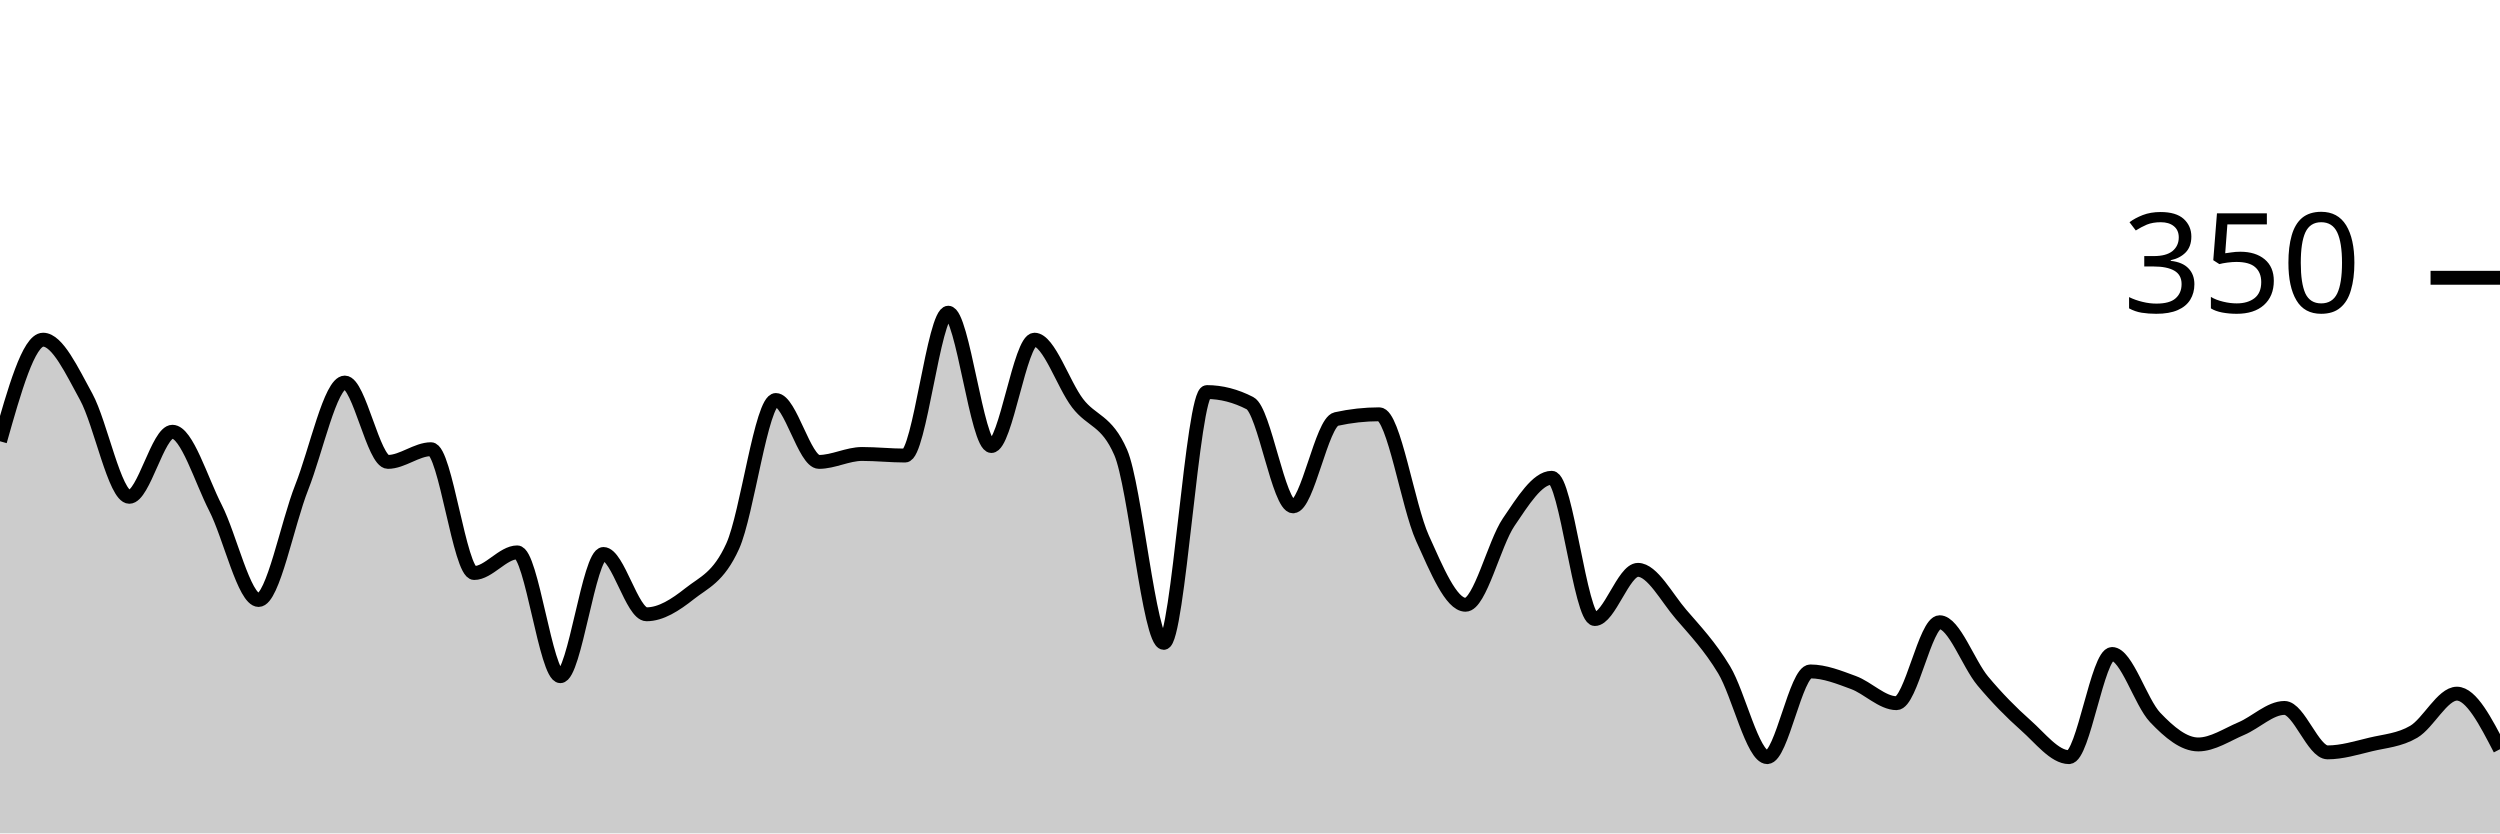
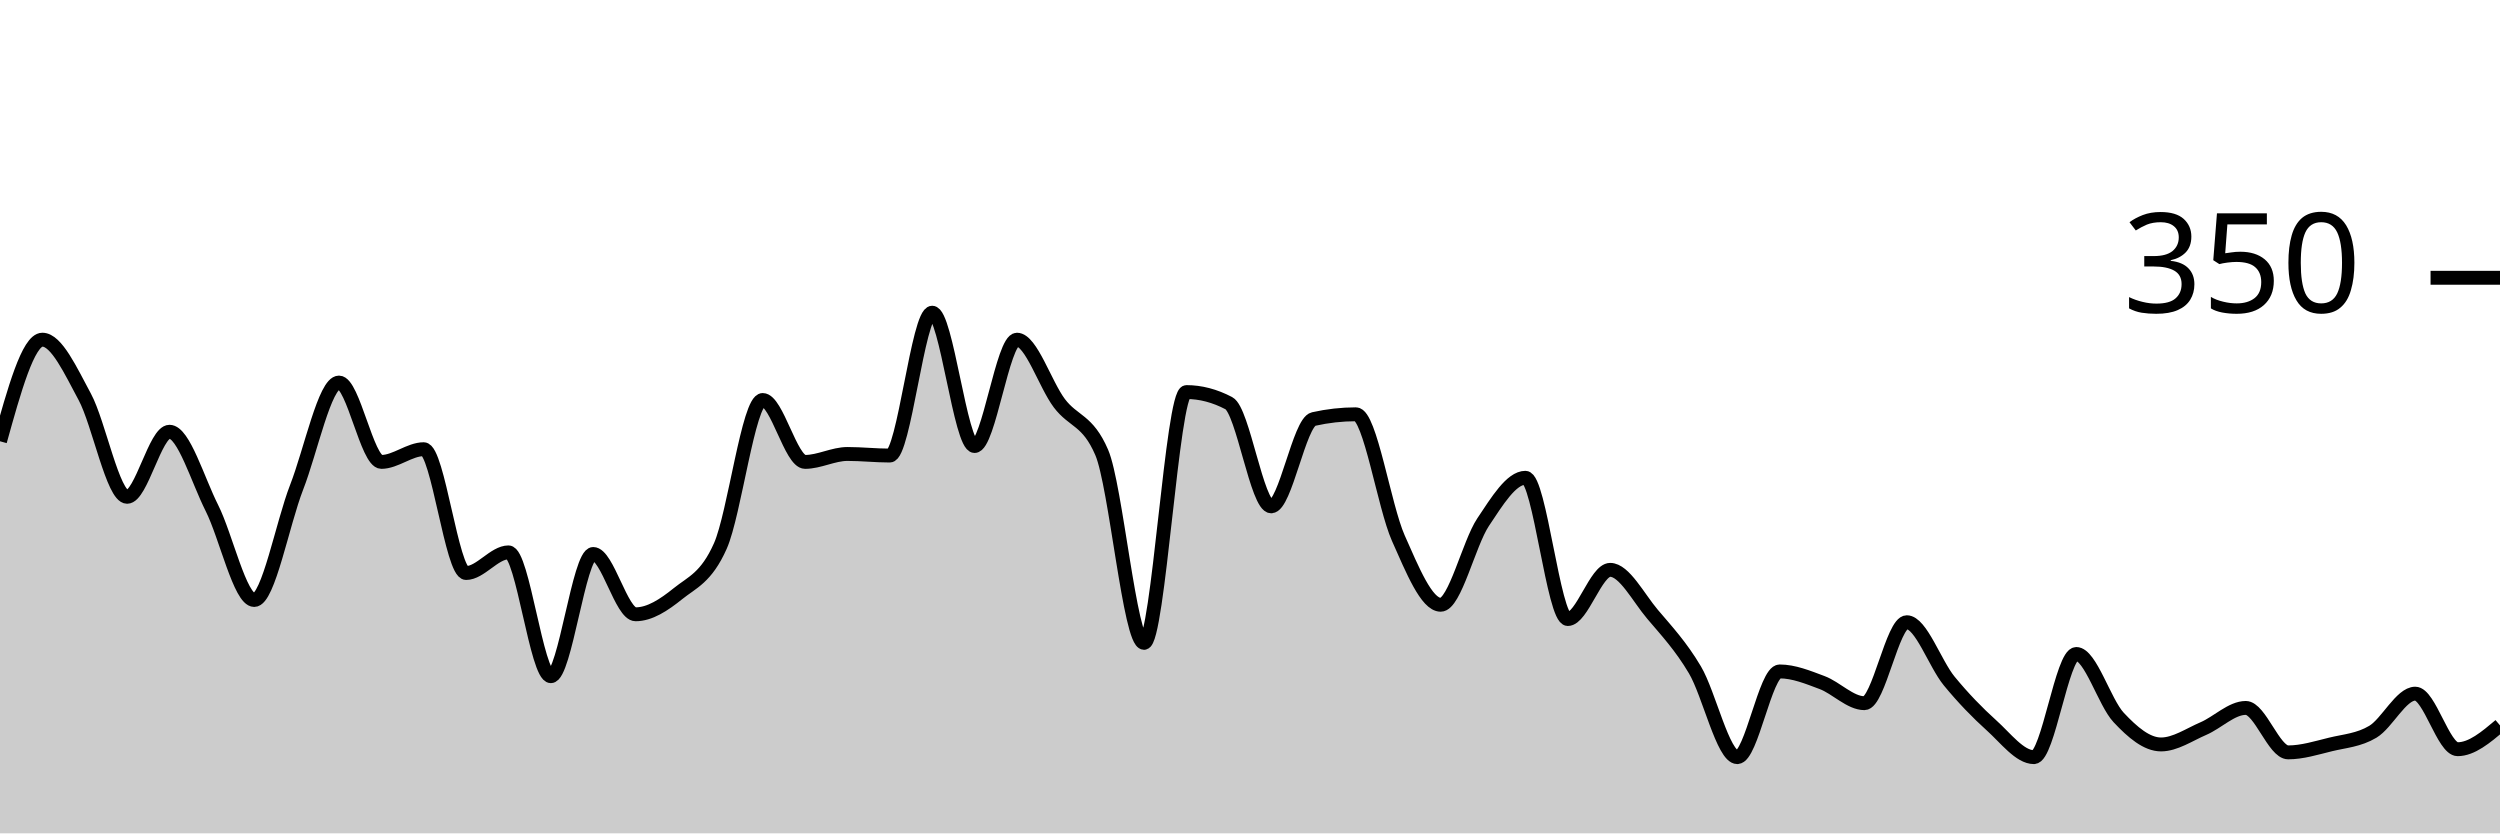
<svg xmlns="http://www.w3.org/2000/svg" viewBox="0 0 180 60">
  <g transform="translate(0,20)">
-     <path class="area" fill="rgba(0, 0, 0, 0.2)" d="M0,11.771C1.034,8.114,2.069,4.457,3.103,4.457C4.138,4.457,5.172,6.686,6.207,8.571C7.241,10.457,8.276,15.771,9.31,15.771C10.345,15.771,11.379,11.086,12.414,11.086C13.448,11.086,14.483,14.552,15.517,16.571C16.552,18.59,17.586,23.2,18.621,23.2C19.655,23.2,20.69,17.695,21.724,15.086C22.759,12.476,23.793,7.543,24.828,7.543C25.862,7.543,26.897,13.257,27.931,13.257C28.966,13.257,30,12.343,31.034,12.343C32.069,12.343,33.103,21.257,34.138,21.257C35.172,21.257,36.207,19.771,37.241,19.771C38.276,19.771,39.31,28.686,40.345,28.686C41.379,28.686,42.414,19.886,43.448,19.886C44.483,19.886,45.517,24.229,46.552,24.229C47.586,24.229,48.621,23.562,49.655,22.743C50.69,21.924,51.724,21.6,52.759,19.314C53.793,17.029,54.828,8.8,55.862,8.8C56.897,8.8,57.931,13.257,58.966,13.257C60,13.257,61.034,12.686,62.069,12.686C63.103,12.686,64.138,12.8,65.172,12.8C66.207,12.8,67.241,2.514,68.276,2.514C69.31,2.514,70.345,12.114,71.379,12.114C72.414,12.114,73.448,4.457,74.483,4.457C75.517,4.457,76.552,7.676,77.586,9.029C78.621,10.381,79.655,10.21,80.69,12.571C81.724,14.933,82.759,26.286,83.793,26.286C84.828,26.286,85.862,8.229,86.897,8.229C87.931,8.229,88.966,8.495,90,9.029C91.034,9.562,92.069,16.457,93.103,16.457C94.138,16.457,95.172,10.4,96.207,10.171C97.241,9.943,98.276,9.829,99.31,9.829C100.345,9.829,101.379,16.457,102.414,18.743C103.448,21.029,104.483,23.543,105.517,23.543C106.552,23.543,107.586,19.124,108.621,17.6C109.655,16.076,110.69,14.4,111.724,14.4C112.759,14.4,113.793,24.571,114.828,24.571C115.862,24.571,116.897,21.029,117.931,21.029C118.966,21.029,120,23.029,121.034,24.229C122.069,25.429,123.103,26.514,124.138,28.229C125.172,29.943,126.207,34.514,127.241,34.514C128.276,34.514,129.31,28.343,130.345,28.343C131.379,28.343,132.414,28.762,133.448,29.143C134.483,29.524,135.517,30.629,136.552,30.629C137.586,30.629,138.621,24.8,139.655,24.8C140.69,24.8,141.724,27.79,142.759,29.029C143.793,30.267,144.828,31.314,145.862,32.229C146.897,33.143,147.931,34.514,148.966,34.514C150,34.514,151.034,27.086,152.069,27.086C153.103,27.086,154.138,30.571,155.172,31.657C156.207,32.743,157.241,33.6,158.276,33.6C159.31,33.6,160.345,32.895,161.379,32.457C162.414,32.019,163.448,30.971,164.483,30.971C165.517,30.971,166.552,34.171,167.586,34.171C168.621,34.171,169.655,33.848,170.69,33.6C171.724,33.352,172.759,33.295,173.793,32.686C174.828,32.076,175.862,29.943,176.897,29.943C177.931,29.943,178.966,31.943,180,33.943L180,40C178.966,40,177.931,40,176.897,40C175.862,40,174.828,40,173.793,40C172.759,40,171.724,40,170.69,40C169.655,40,168.621,40,167.586,40C166.552,40,165.517,40,164.483,40C163.448,40,162.414,40,161.379,40C160.345,40,159.31,40,158.276,40C157.241,40,156.207,40,155.172,40C154.138,40,153.103,40,152.069,40C151.034,40,150,40,148.966,40C147.931,40,146.897,40,145.862,40C144.828,40,143.793,40,142.759,40C141.724,40,140.69,40,139.655,40C138.621,40,137.586,40,136.552,40C135.517,40,134.483,40,133.448,40C132.414,40,131.379,40,130.345,40C129.31,40,128.276,40,127.241,40C126.207,40,125.172,40,124.138,40C123.103,40,122.069,40,121.034,40C120,40,118.966,40,117.931,40C116.897,40,115.862,40,114.828,40C113.793,40,112.759,40,111.724,40C110.69,40,109.655,40,108.621,40C107.586,40,106.552,40,105.517,40C104.483,40,103.448,40,102.414,40C101.379,40,100.345,40,99.31,40C98.276,40,97.241,40,96.207,40C95.172,40,94.138,40,93.103,40C92.069,40,91.034,40,90,40C88.966,40,87.931,40,86.897,40C85.862,40,84.828,40,83.793,40C82.759,40,81.724,40,80.69,40C79.655,40,78.621,40,77.586,40C76.552,40,75.517,40,74.483,40C73.448,40,72.414,40,71.379,40C70.345,40,69.31,40,68.276,40C67.241,40,66.207,40,65.172,40C64.138,40,63.103,40,62.069,40C61.034,40,60,40,58.966,40C57.931,40,56.897,40,55.862,40C54.828,40,53.793,40,52.759,40C51.724,40,50.69,40,49.655,40C48.621,40,47.586,40,46.552,40C45.517,40,44.483,40,43.448,40C42.414,40,41.379,40,40.345,40C39.31,40,38.276,40,37.241,40C36.207,40,35.172,40,34.138,40C33.103,40,32.069,40,31.034,40C30,40,28.966,40,27.931,40C26.897,40,25.862,40,24.828,40C23.793,40,22.759,40,21.724,40C20.69,40,19.655,40,18.621,40C17.586,40,16.552,40,15.517,40C14.483,40,13.448,40,12.414,40C11.379,40,10.345,40,9.31,40C8.276,40,7.241,40,6.207,40C5.172,40,4.138,40,3.103,40C2.069,40,1.034,40,0,40Z" />
-     <path class="line" stroke="black" fill="none" d="M0,11.771C1.034,8.114,2.069,4.457,3.103,4.457C4.138,4.457,5.172,6.686,6.207,8.571C7.241,10.457,8.276,15.771,9.31,15.771C10.345,15.771,11.379,11.086,12.414,11.086C13.448,11.086,14.483,14.552,15.517,16.571C16.552,18.59,17.586,23.2,18.621,23.2C19.655,23.2,20.69,17.695,21.724,15.086C22.759,12.476,23.793,7.543,24.828,7.543C25.862,7.543,26.897,13.257,27.931,13.257C28.966,13.257,30,12.343,31.034,12.343C32.069,12.343,33.103,21.257,34.138,21.257C35.172,21.257,36.207,19.771,37.241,19.771C38.276,19.771,39.31,28.686,40.345,28.686C41.379,28.686,42.414,19.886,43.448,19.886C44.483,19.886,45.517,24.229,46.552,24.229C47.586,24.229,48.621,23.562,49.655,22.743C50.69,21.924,51.724,21.6,52.759,19.314C53.793,17.029,54.828,8.8,55.862,8.8C56.897,8.8,57.931,13.257,58.966,13.257C60,13.257,61.034,12.686,62.069,12.686C63.103,12.686,64.138,12.8,65.172,12.8C66.207,12.8,67.241,2.514,68.276,2.514C69.31,2.514,70.345,12.114,71.379,12.114C72.414,12.114,73.448,4.457,74.483,4.457C75.517,4.457,76.552,7.676,77.586,9.029C78.621,10.381,79.655,10.21,80.69,12.571C81.724,14.933,82.759,26.286,83.793,26.286C84.828,26.286,85.862,8.229,86.897,8.229C87.931,8.229,88.966,8.495,90,9.029C91.034,9.562,92.069,16.457,93.103,16.457C94.138,16.457,95.172,10.4,96.207,10.171C97.241,9.943,98.276,9.829,99.31,9.829C100.345,9.829,101.379,16.457,102.414,18.743C103.448,21.029,104.483,23.543,105.517,23.543C106.552,23.543,107.586,19.124,108.621,17.6C109.655,16.076,110.69,14.4,111.724,14.4C112.759,14.4,113.793,24.571,114.828,24.571C115.862,24.571,116.897,21.029,117.931,21.029C118.966,21.029,120,23.029,121.034,24.229C122.069,25.429,123.103,26.514,124.138,28.229C125.172,29.943,126.207,34.514,127.241,34.514C128.276,34.514,129.31,28.343,130.345,28.343C131.379,28.343,132.414,28.762,133.448,29.143C134.483,29.524,135.517,30.629,136.552,30.629C137.586,30.629,138.621,24.8,139.655,24.8C140.69,24.8,141.724,27.79,142.759,29.029C143.793,30.267,144.828,31.314,145.862,32.229C146.897,33.143,147.931,34.514,148.966,34.514C150,34.514,151.034,27.086,152.069,27.086C153.103,27.086,154.138,30.571,155.172,31.657C156.207,32.743,157.241,33.6,158.276,33.6C159.31,33.6,160.345,32.895,161.379,32.457C162.414,32.019,163.448,30.971,164.483,30.971C165.517,30.971,166.552,34.171,167.586,34.171C168.621,34.171,169.655,33.848,170.69,33.6C171.724,33.352,172.759,33.295,173.793,32.686C174.828,32.076,175.862,29.943,176.897,29.943C177.931,29.943,178.966,31.943,180,33.943" />
+     <path class="area" fill="rgba(0, 0, 0, 0.2)" d="M0,11.771C1.017,8.114,2.034,4.457,3.051,4.457C4.068,4.457,5.085,6.686,6.102,8.571C7.119,10.457,8.136,15.771,9.153,15.771C10.169,15.771,11.186,11.086,12.203,11.086C13.22,11.086,14.237,14.552,15.254,16.571C16.271,18.59,17.288,23.2,18.305,23.2C19.322,23.2,20.339,17.695,21.356,15.086C22.373,12.476,23.39,7.543,24.407,7.543C25.424,7.543,26.441,13.257,27.458,13.257C28.475,13.257,29.492,12.343,30.508,12.343C31.525,12.343,32.542,21.257,33.559,21.257C34.576,21.257,35.593,19.771,36.61,19.771C37.627,19.771,38.644,28.686,39.661,28.686C40.678,28.686,41.695,19.886,42.712,19.886C43.729,19.886,44.746,24.229,45.763,24.229C46.78,24.229,47.797,23.562,48.814,22.743C49.831,21.924,50.847,21.6,51.864,19.314C52.881,17.029,53.898,8.8,54.915,8.8C55.932,8.8,56.949,13.257,57.966,13.257C58.983,13.257,60,12.686,61.017,12.686C62.034,12.686,63.051,12.8,64.068,12.8C65.085,12.8,66.102,2.514,67.119,2.514C68.136,2.514,69.153,12.114,70.169,12.114C71.186,12.114,72.203,4.457,73.22,4.457C74.237,4.457,75.254,7.676,76.271,9.029C77.288,10.381,78.305,10.21,79.322,12.571C80.339,14.933,81.356,26.286,82.373,26.286C83.39,26.286,84.407,8.229,85.424,8.229C86.441,8.229,87.458,8.495,88.475,9.029C89.492,9.562,90.508,16.457,91.525,16.457C92.542,16.457,93.559,10.4,94.576,10.171C95.593,9.943,96.61,9.829,97.627,9.829C98.644,9.829,99.661,16.457,100.678,18.743C101.695,21.029,102.712,23.543,103.729,23.543C104.746,23.543,105.763,19.124,106.78,17.6C107.797,16.076,108.814,14.4,109.831,14.4C110.847,14.4,111.864,24.571,112.881,24.571C113.898,24.571,114.915,21.029,115.932,21.029C116.949,21.029,117.966,23.029,118.983,24.229C120,25.429,121.017,26.514,122.034,28.229C123.051,29.943,124.068,34.514,125.085,34.514C126.102,34.514,127.119,28.343,128.136,28.343C129.153,28.343,130.169,28.762,131.186,29.143C132.203,29.524,133.22,30.629,134.237,30.629C135.254,30.629,136.271,24.8,137.288,24.8C138.305,24.8,139.322,27.79,140.339,29.029C141.356,30.267,142.373,31.314,143.39,32.229C144.407,33.143,145.424,34.514,146.441,34.514C147.458,34.514,148.475,27.086,149.492,27.086C150.508,27.086,151.525,30.571,152.542,31.657C153.559,32.743,154.576,33.6,155.593,33.6C156.61,33.6,157.627,32.895,158.644,32.457C159.661,32.019,160.678,30.971,161.695,30.971C162.712,30.971,163.729,34.171,164.746,34.171C165.763,34.171,166.78,33.848,167.797,33.6C168.814,33.352,169.831,33.295,170.847,32.686C171.864,32.076,172.881,29.943,173.898,29.943C174.915,29.943,175.932,33.943,176.949,33.943C177.966,33.943,178.983,33.086,180,32.229L180,40C178.983,40,177.966,40,176.949,40C175.932,40,174.915,40,173.898,40C172.881,40,171.864,40,170.847,40C169.831,40,168.814,40,167.797,40C166.78,40,165.763,40,164.746,40C163.729,40,162.712,40,161.695,40C160.678,40,159.661,40,158.644,40C157.627,40,156.61,40,155.593,40C154.576,40,153.559,40,152.542,40C151.525,40,150.508,40,149.492,40C148.475,40,147.458,40,146.441,40C145.424,40,144.407,40,143.39,40C142.373,40,141.356,40,140.339,40C139.322,40,138.305,40,137.288,40C136.271,40,135.254,40,134.237,40C133.22,40,132.203,40,131.186,40C130.169,40,129.153,40,128.136,40C127.119,40,126.102,40,125.085,40C124.068,40,123.051,40,122.034,40C121.017,40,120,40,118.983,40C117.966,40,116.949,40,115.932,40C114.915,40,113.898,40,112.881,40C111.864,40,110.847,40,109.831,40C108.814,40,107.797,40,106.78,40C105.763,40,104.746,40,103.729,40C102.712,40,101.695,40,100.678,40C99.661,40,98.644,40,97.627,40C96.61,40,95.593,40,94.576,40C93.559,40,92.542,40,91.525,40C90.508,40,89.492,40,88.475,40C87.458,40,86.441,40,85.424,40C84.407,40,83.39,40,82.373,40C81.356,40,80.339,40,79.322,40C78.305,40,77.288,40,76.271,40C75.254,40,74.237,40,73.22,40C72.203,40,71.186,40,70.169,40C69.153,40,68.136,40,67.119,40C66.102,40,65.085,40,64.068,40C63.051,40,62.034,40,61.017,40C60,40,58.983,40,57.966,40C56.949,40,55.932,40,54.915,40C53.898,40,52.881,40,51.864,40C50.847,40,49.831,40,48.814,40C47.797,40,46.78,40,45.763,40C44.746,40,43.729,40,42.712,40C41.695,40,40.678,40,39.661,40C38.644,40,37.627,40,36.61,40C35.593,40,34.576,40,33.559,40C32.542,40,31.525,40,30.508,40C29.492,40,28.475,40,27.458,40C26.441,40,25.424,40,24.407,40C23.39,40,22.373,40,21.356,40C20.339,40,19.322,40,18.305,40C17.288,40,16.271,40,15.254,40C14.237,40,13.22,40,12.203,40C11.186,40,10.169,40,9.153,40C8.136,40,7.119,40,6.102,40C5.085,40,4.068,40,3.051,40C2.034,40,1.017,40,0,40Z" />
+     <path class="line" stroke="black" fill="none" d="M0,11.771C1.017,8.114,2.034,4.457,3.051,4.457C4.068,4.457,5.085,6.686,6.102,8.571C7.119,10.457,8.136,15.771,9.153,15.771C10.169,15.771,11.186,11.086,12.203,11.086C13.22,11.086,14.237,14.552,15.254,16.571C16.271,18.59,17.288,23.2,18.305,23.2C19.322,23.2,20.339,17.695,21.356,15.086C22.373,12.476,23.39,7.543,24.407,7.543C25.424,7.543,26.441,13.257,27.458,13.257C28.475,13.257,29.492,12.343,30.508,12.343C31.525,12.343,32.542,21.257,33.559,21.257C34.576,21.257,35.593,19.771,36.61,19.771C37.627,19.771,38.644,28.686,39.661,28.686C40.678,28.686,41.695,19.886,42.712,19.886C43.729,19.886,44.746,24.229,45.763,24.229C46.78,24.229,47.797,23.562,48.814,22.743C49.831,21.924,50.847,21.6,51.864,19.314C52.881,17.029,53.898,8.8,54.915,8.8C55.932,8.8,56.949,13.257,57.966,13.257C58.983,13.257,60,12.686,61.017,12.686C62.034,12.686,63.051,12.8,64.068,12.8C65.085,12.8,66.102,2.514,67.119,2.514C68.136,2.514,69.153,12.114,70.169,12.114C71.186,12.114,72.203,4.457,73.22,4.457C74.237,4.457,75.254,7.676,76.271,9.029C77.288,10.381,78.305,10.21,79.322,12.571C80.339,14.933,81.356,26.286,82.373,26.286C83.39,26.286,84.407,8.229,85.424,8.229C86.441,8.229,87.458,8.495,88.475,9.029C89.492,9.562,90.508,16.457,91.525,16.457C92.542,16.457,93.559,10.4,94.576,10.171C95.593,9.943,96.61,9.829,97.627,9.829C98.644,9.829,99.661,16.457,100.678,18.743C101.695,21.029,102.712,23.543,103.729,23.543C104.746,23.543,105.763,19.124,106.78,17.6C107.797,16.076,108.814,14.4,109.831,14.4C110.847,14.4,111.864,24.571,112.881,24.571C113.898,24.571,114.915,21.029,115.932,21.029C116.949,21.029,117.966,23.029,118.983,24.229C120,25.429,121.017,26.514,122.034,28.229C123.051,29.943,124.068,34.514,125.085,34.514C126.102,34.514,127.119,28.343,128.136,28.343C129.153,28.343,130.169,28.762,131.186,29.143C132.203,29.524,133.22,30.629,134.237,30.629C135.254,30.629,136.271,24.8,137.288,24.8C138.305,24.8,139.322,27.79,140.339,29.029C141.356,30.267,142.373,31.314,143.39,32.229C144.407,33.143,145.424,34.514,146.441,34.514C147.458,34.514,148.475,27.086,149.492,27.086C150.508,27.086,151.525,30.571,152.542,31.657C153.559,32.743,154.576,33.6,155.593,33.6C156.61,33.6,157.627,32.895,158.644,32.457C159.661,32.019,160.678,30.971,161.695,30.971C162.712,30.971,163.729,34.171,164.746,34.171C165.763,34.171,166.78,33.848,167.797,33.6C168.814,33.352,169.831,33.295,170.847,32.686C171.864,32.076,172.881,29.943,173.898,29.943C174.915,29.943,175.932,33.943,176.949,33.943C177.966,33.943,178.983,33.086,180,32.229" />
    <path class="axis-ceiling" stroke-width="1" stroke="black" fill="none" d="M175,0L180,0" />
    <text class="axis-ceiling-label" font-family="sans-serif" text-anchor="end" font-size="10px" x="170" y="2.5">350</text>
  </g>
</svg>
